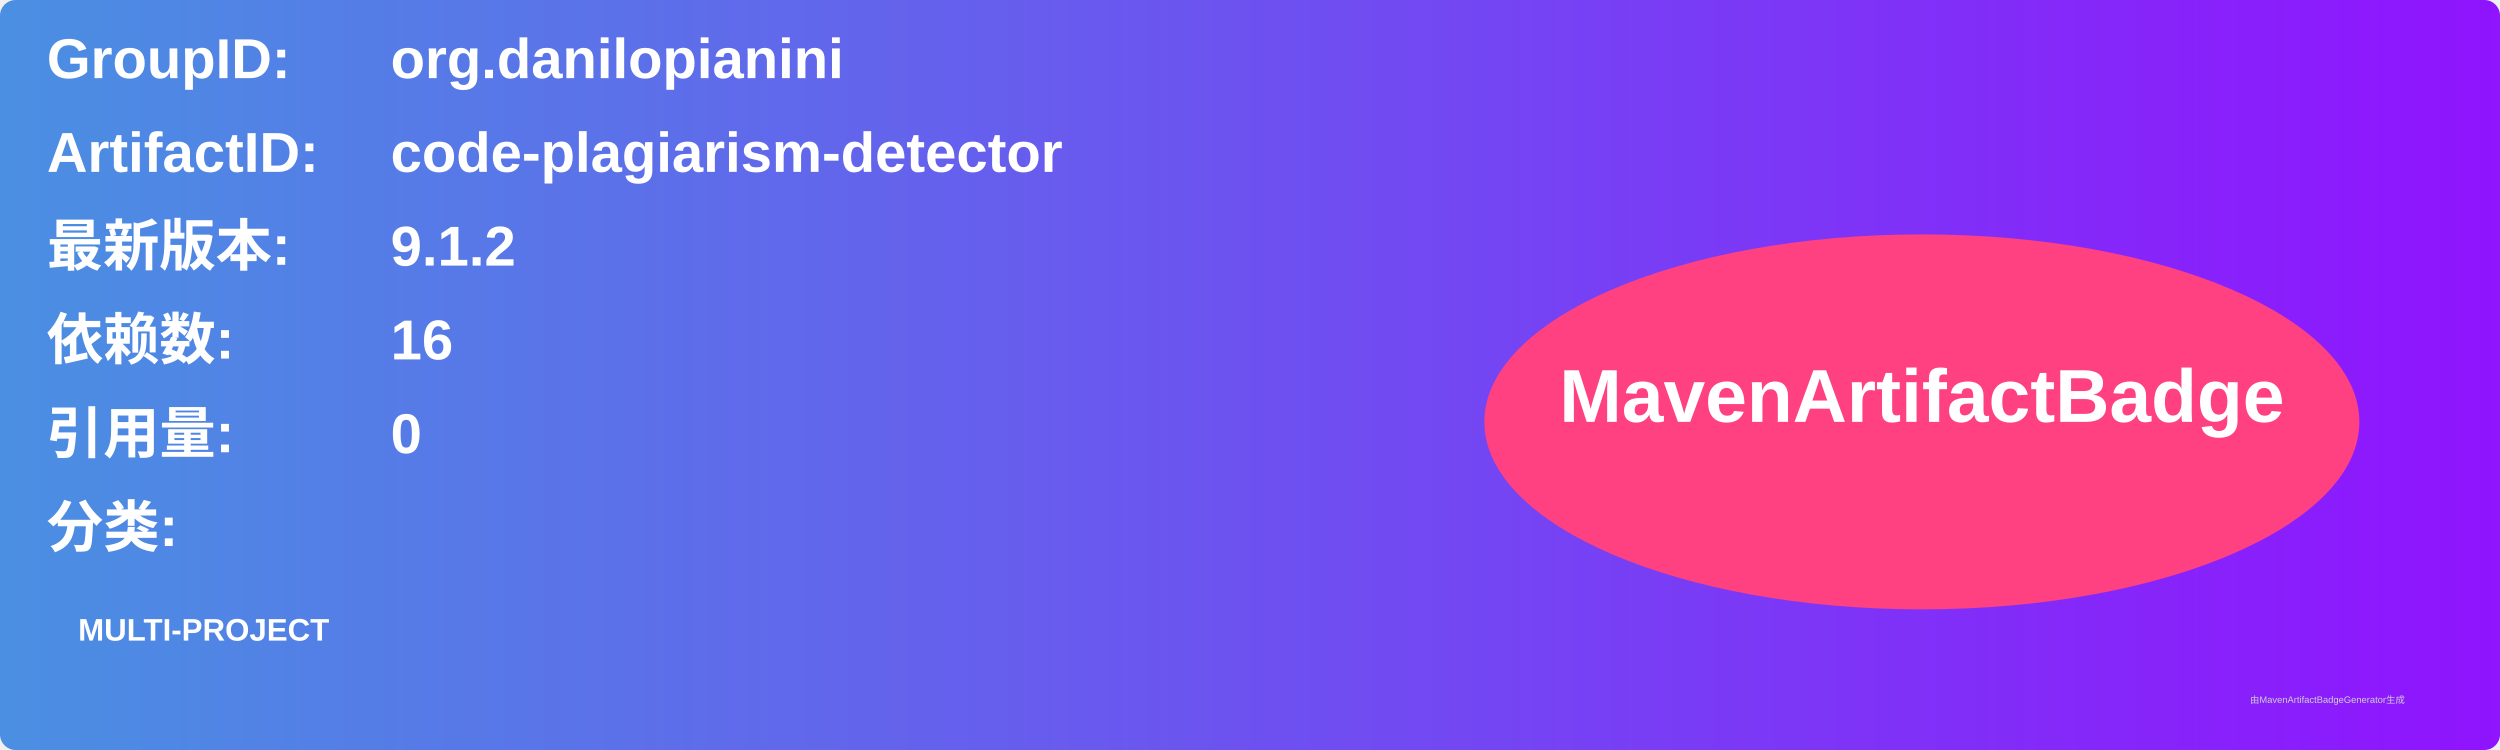
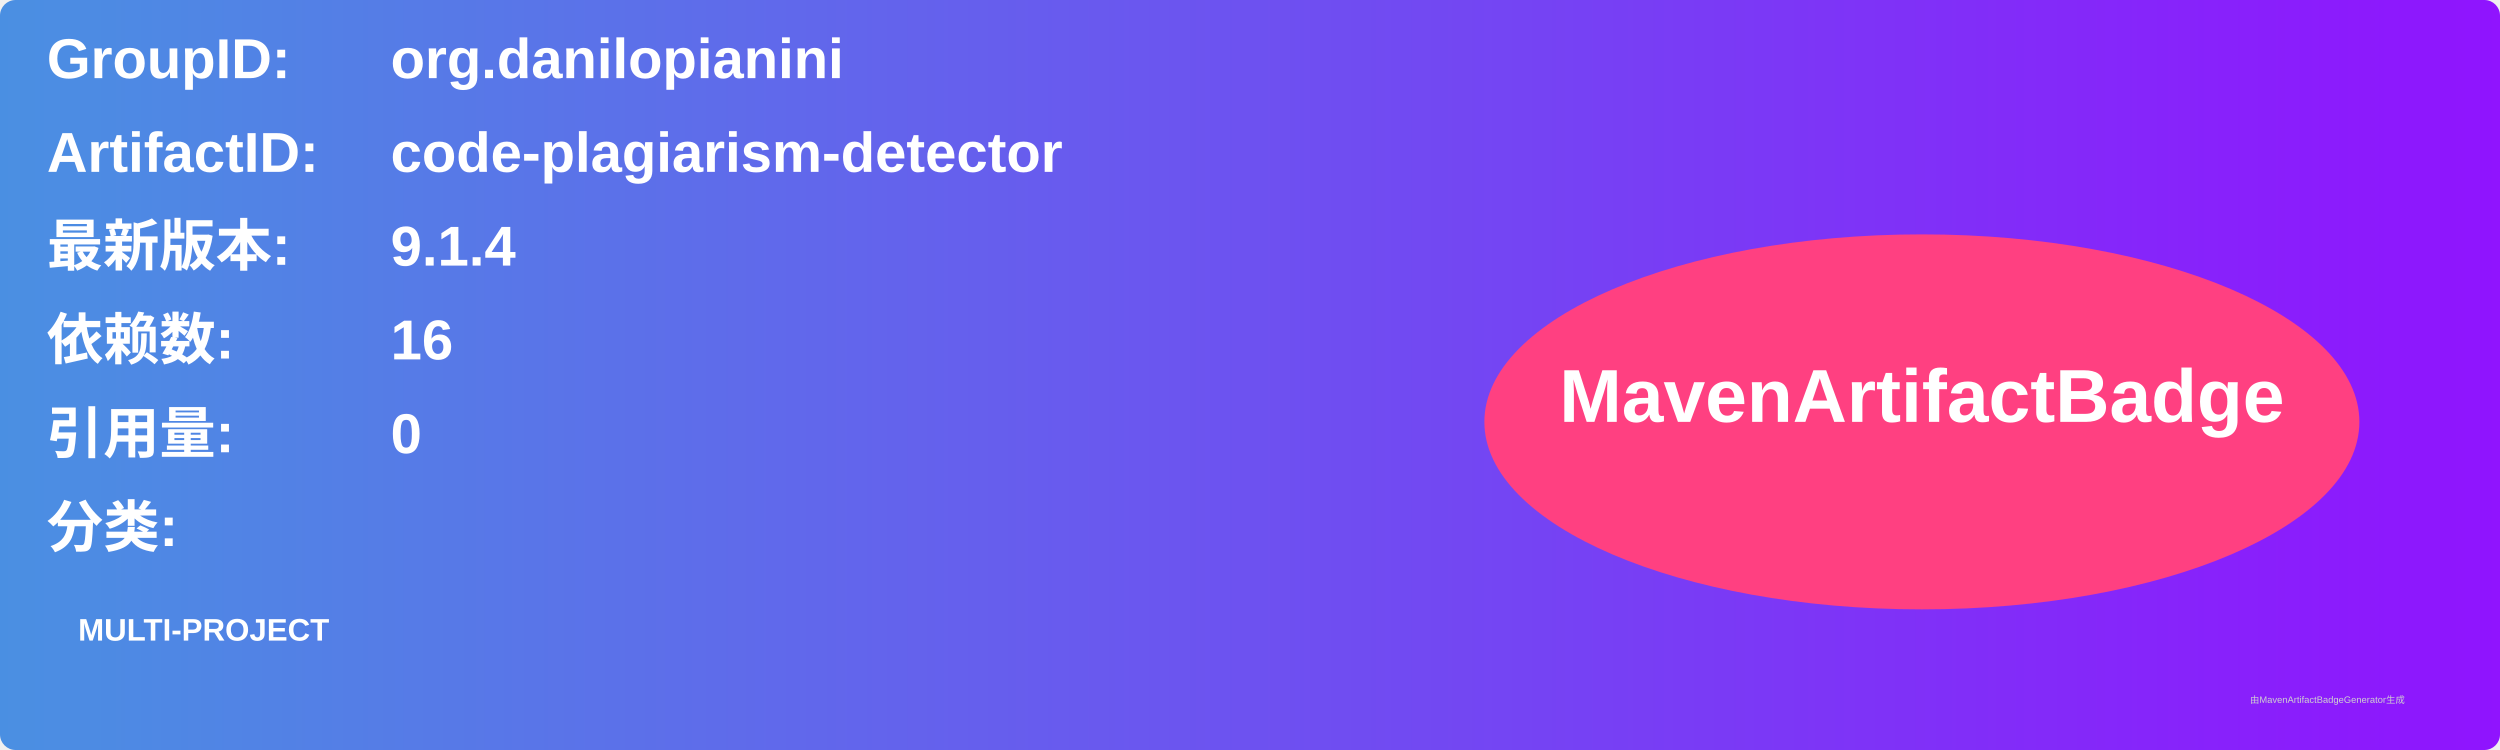
<svg xmlns="http://www.w3.org/2000/svg" width="800" height="240" viewBox="0 0 800 240">
  <linearGradient id="grad" x1="0%" y1="0%" x2="100%" y2="0%">
    <stop offset="0%" stop-color="#4a90e2" />
    <stop offset="100%" stop-color="#9013fe" />
  </linearGradient>
  <rect width="100%" height="100%" rx="5" ry="5" fill="url(#grad)" />
  <g transform="translate(15, 15)">
    <text x="0" y="10" font-family="Arial" font-size="18" fill="white" font-weight="bold" width="260">GroupID:</text>
    <text x="110" y="10" font-family="Arial" font-size="18" fill="white" font-weight="bold" width="460">org.danilopianini</text>
    <text x="0" y="40" font-family="Arial" font-size="18" fill="white" font-weight="bold" width="260">ArtifactID:</text>
    <text x="110" y="40" font-family="Arial" font-size="18" fill="white" font-weight="bold" width="460">code-plagiarism-detector</text>
    <text x="0" y="70" font-family="Arial" font-size="18" fill="white" font-weight="bold">最新版本:</text>
    <text x="110" y="70" font-family="Arial" font-size="18" fill="white" font-weight="bold">
-       <tspan font-weight="bold">9.1.2</tspan>
+       <tspan font-weight="bold">9.1.4</tspan>
    </text>
    <text x="0" y="100" font-family="Arial" font-size="18" fill="white" font-weight="bold">依赖数: </text>
    <text x="110" y="100" font-family="Arial" font-size="18" fill="white">
      <tspan font-weight="bold">16</tspan>
    </text>
    <text x="0" y="130" font-family="Arial" font-size="18" fill="white" font-weight="bold">引用量: </text>
    <text x="110" y="130" font-family="Arial" font-size="18" fill="white">
      <tspan font-weight="bold">0</tspan>
    </text>
    <text x="0" y="160" font-family="Arial" font-size="18" fill="white" font-weight="bold">分类:</text>
    <text x="10" y="190" font-family="Arial" font-size="10" fill="white">
      <tspan font-weight="bold">MULTI-PROJECT</tspan>
    </text>
    <ellipse cx="600" cy="120" rx="140" ry="60" fill="#ff4081" />
    <text x="600" y="120" text-anchor="middle" font-family="Arial" font-size="24" fill="white" font-weight="bold">MavenArtifactBadge</text>
  </g>
  <text x="720" y="225" font-family="Arial" font-size="3" fill="#d0d0d0">由MavenArtifactBadgeGenerator生成</text>
</svg>
